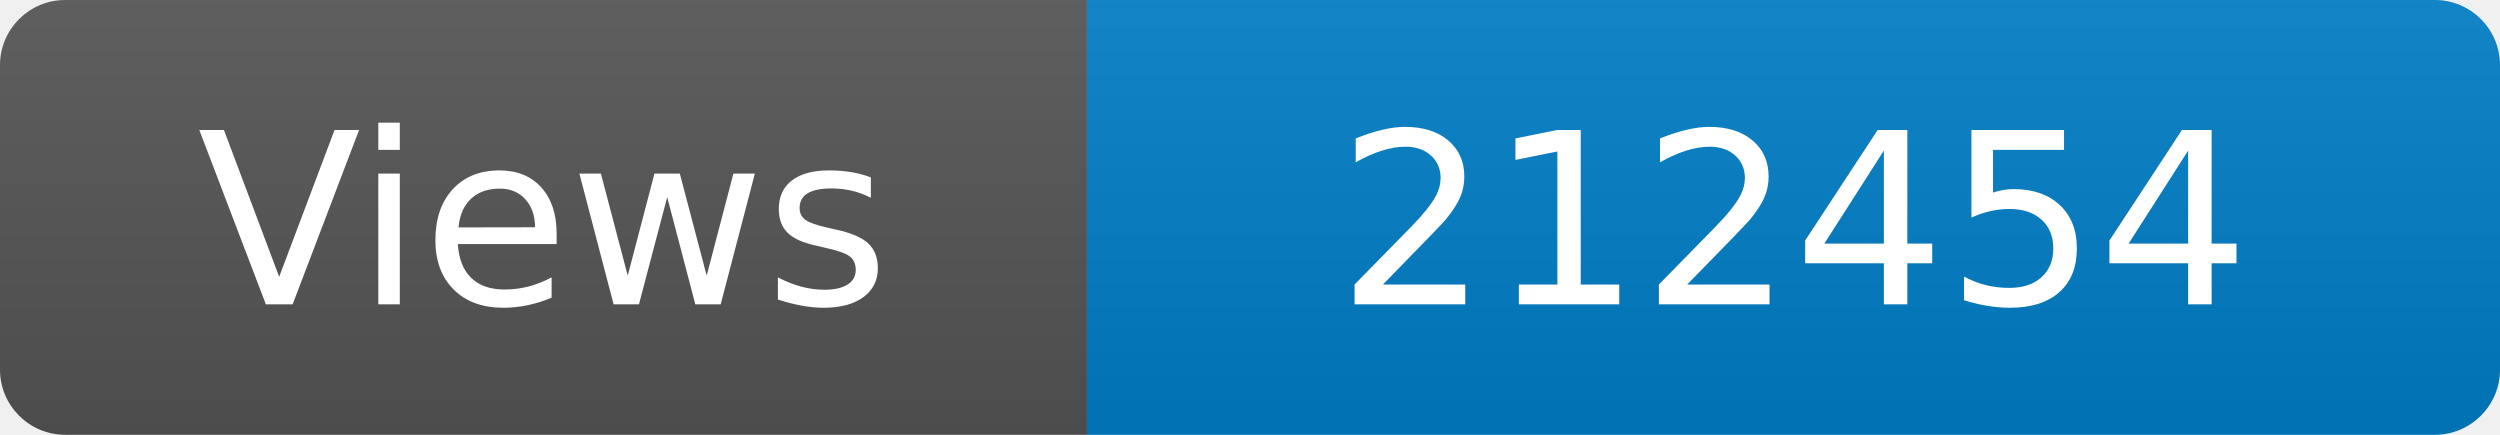
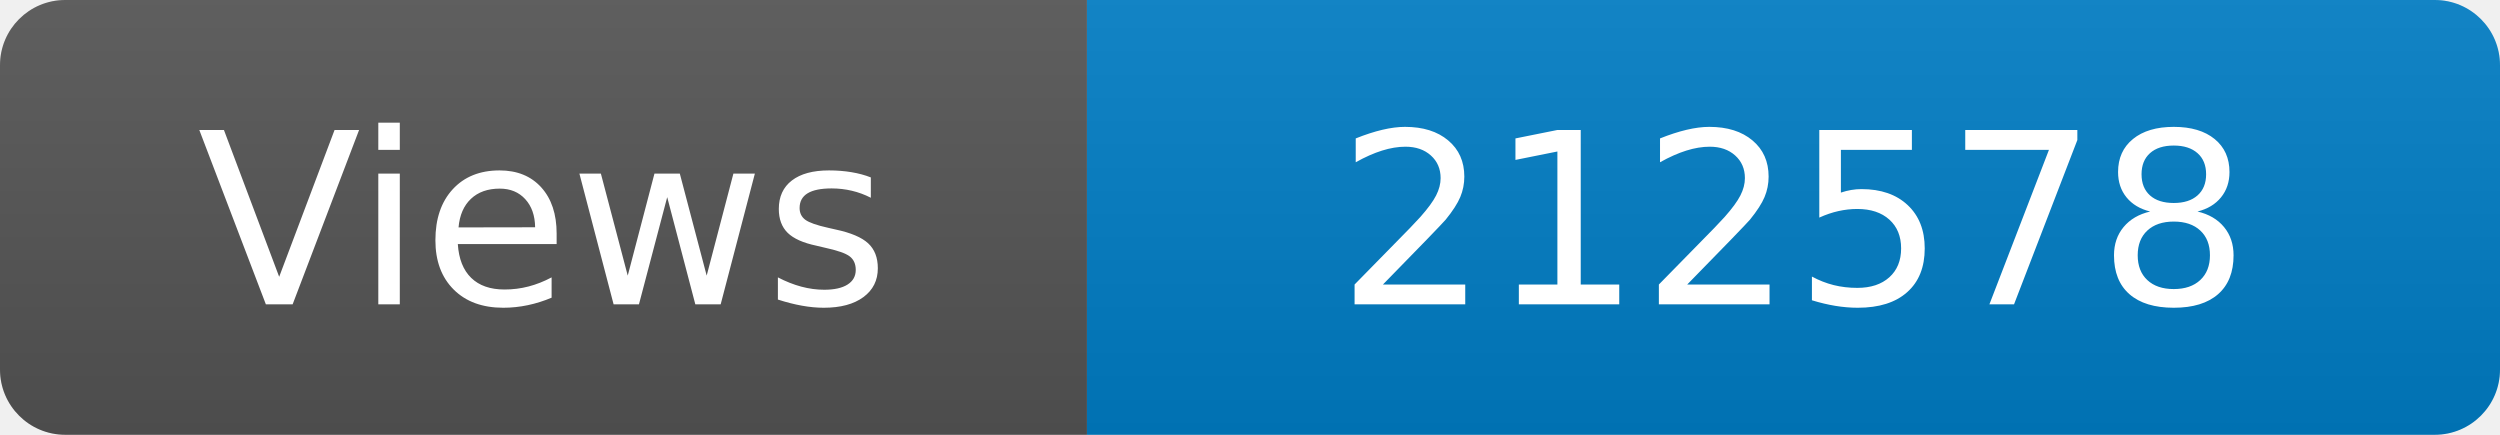
<svg xmlns="http://www.w3.org/2000/svg" width="115" height="20" role="img" aria-label="Maintained?: yes">
  <linearGradient id="s" x2="0" y2="100%">
    <stop offset="0" stop-color="#bbb" stop-opacity=".1" />
    <stop offset="1" stop-opacity=".1" />
  </linearGradient>
  <clipPath id="r">
    <rect width="115" height="20" rx="3" fill="#fff" />
  </clipPath>
  <g clip-path="url(#r)">
    <rect width="50" height="20" fill="#555" />
    <rect x="50" width="160" height="20" fill="#007ec6" />
    <rect width="115" height="20" fill="url(#s)" />
  </g>
  <g fill="#fff" text-anchor="middle" font-family="Verdana,Geneva,DejaVu Sans,sans-serif" font-size="110">
    <text x="250" y="140" transform="scale(.1)" fill="#fff">Views</text>
-     <text x="825" y="140" transform="scale(.1)" fill="#fff">212454</text>
+     <text x="825" y="140" transform="scale(.1)" fill="#fff">212578</text>
  </g>
</svg>
